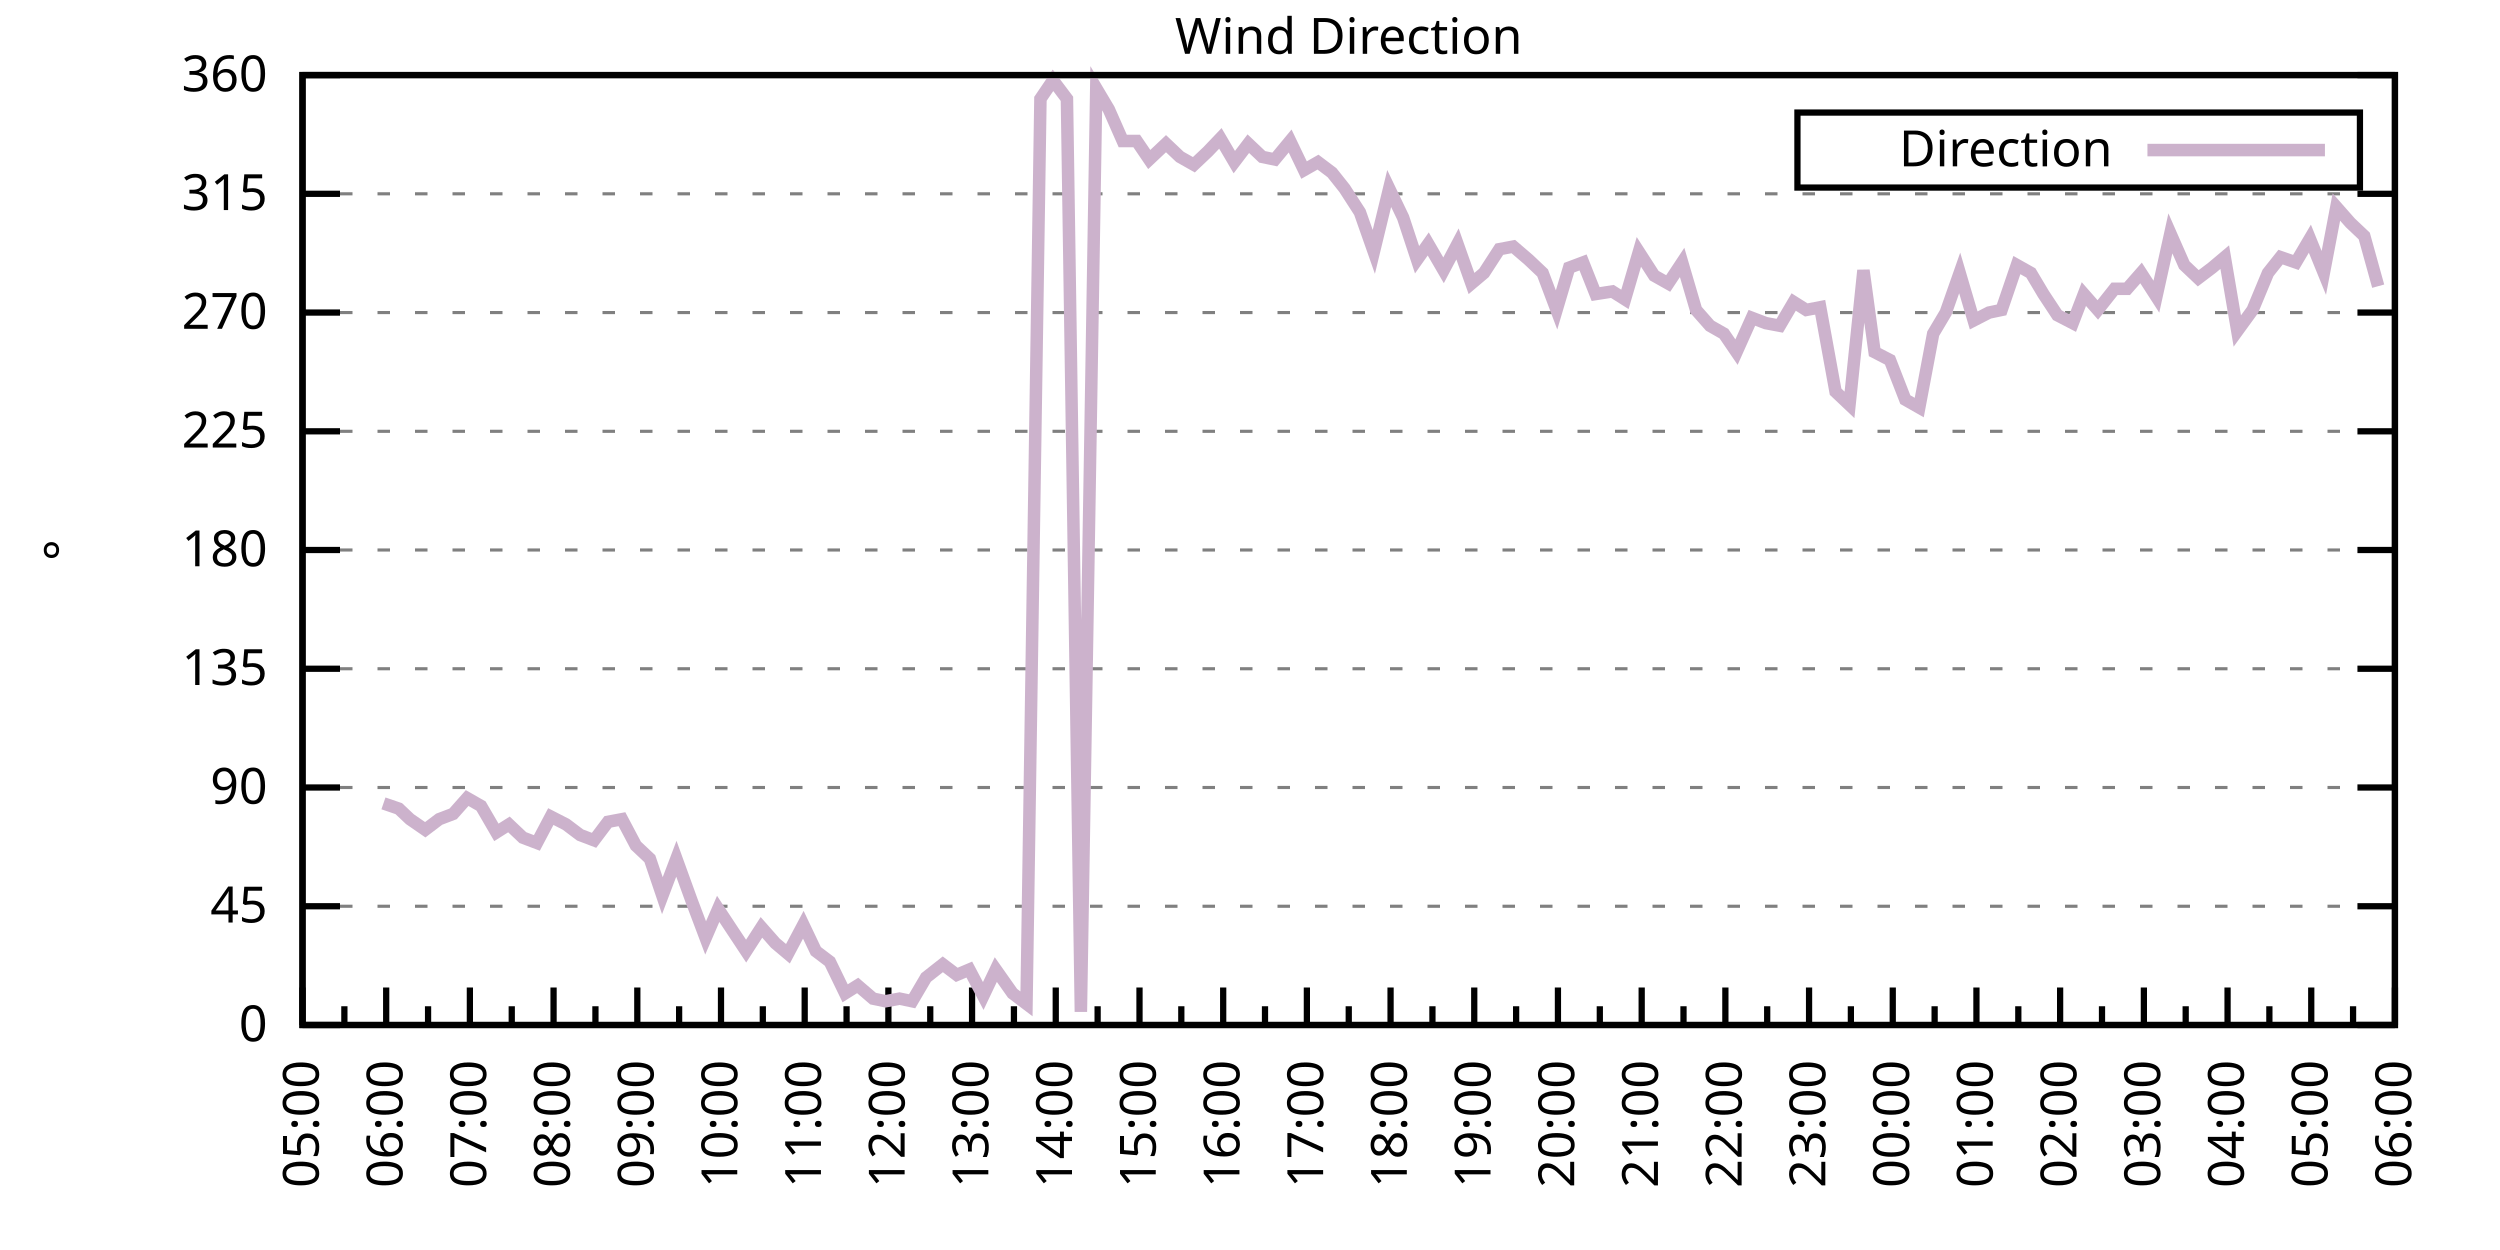
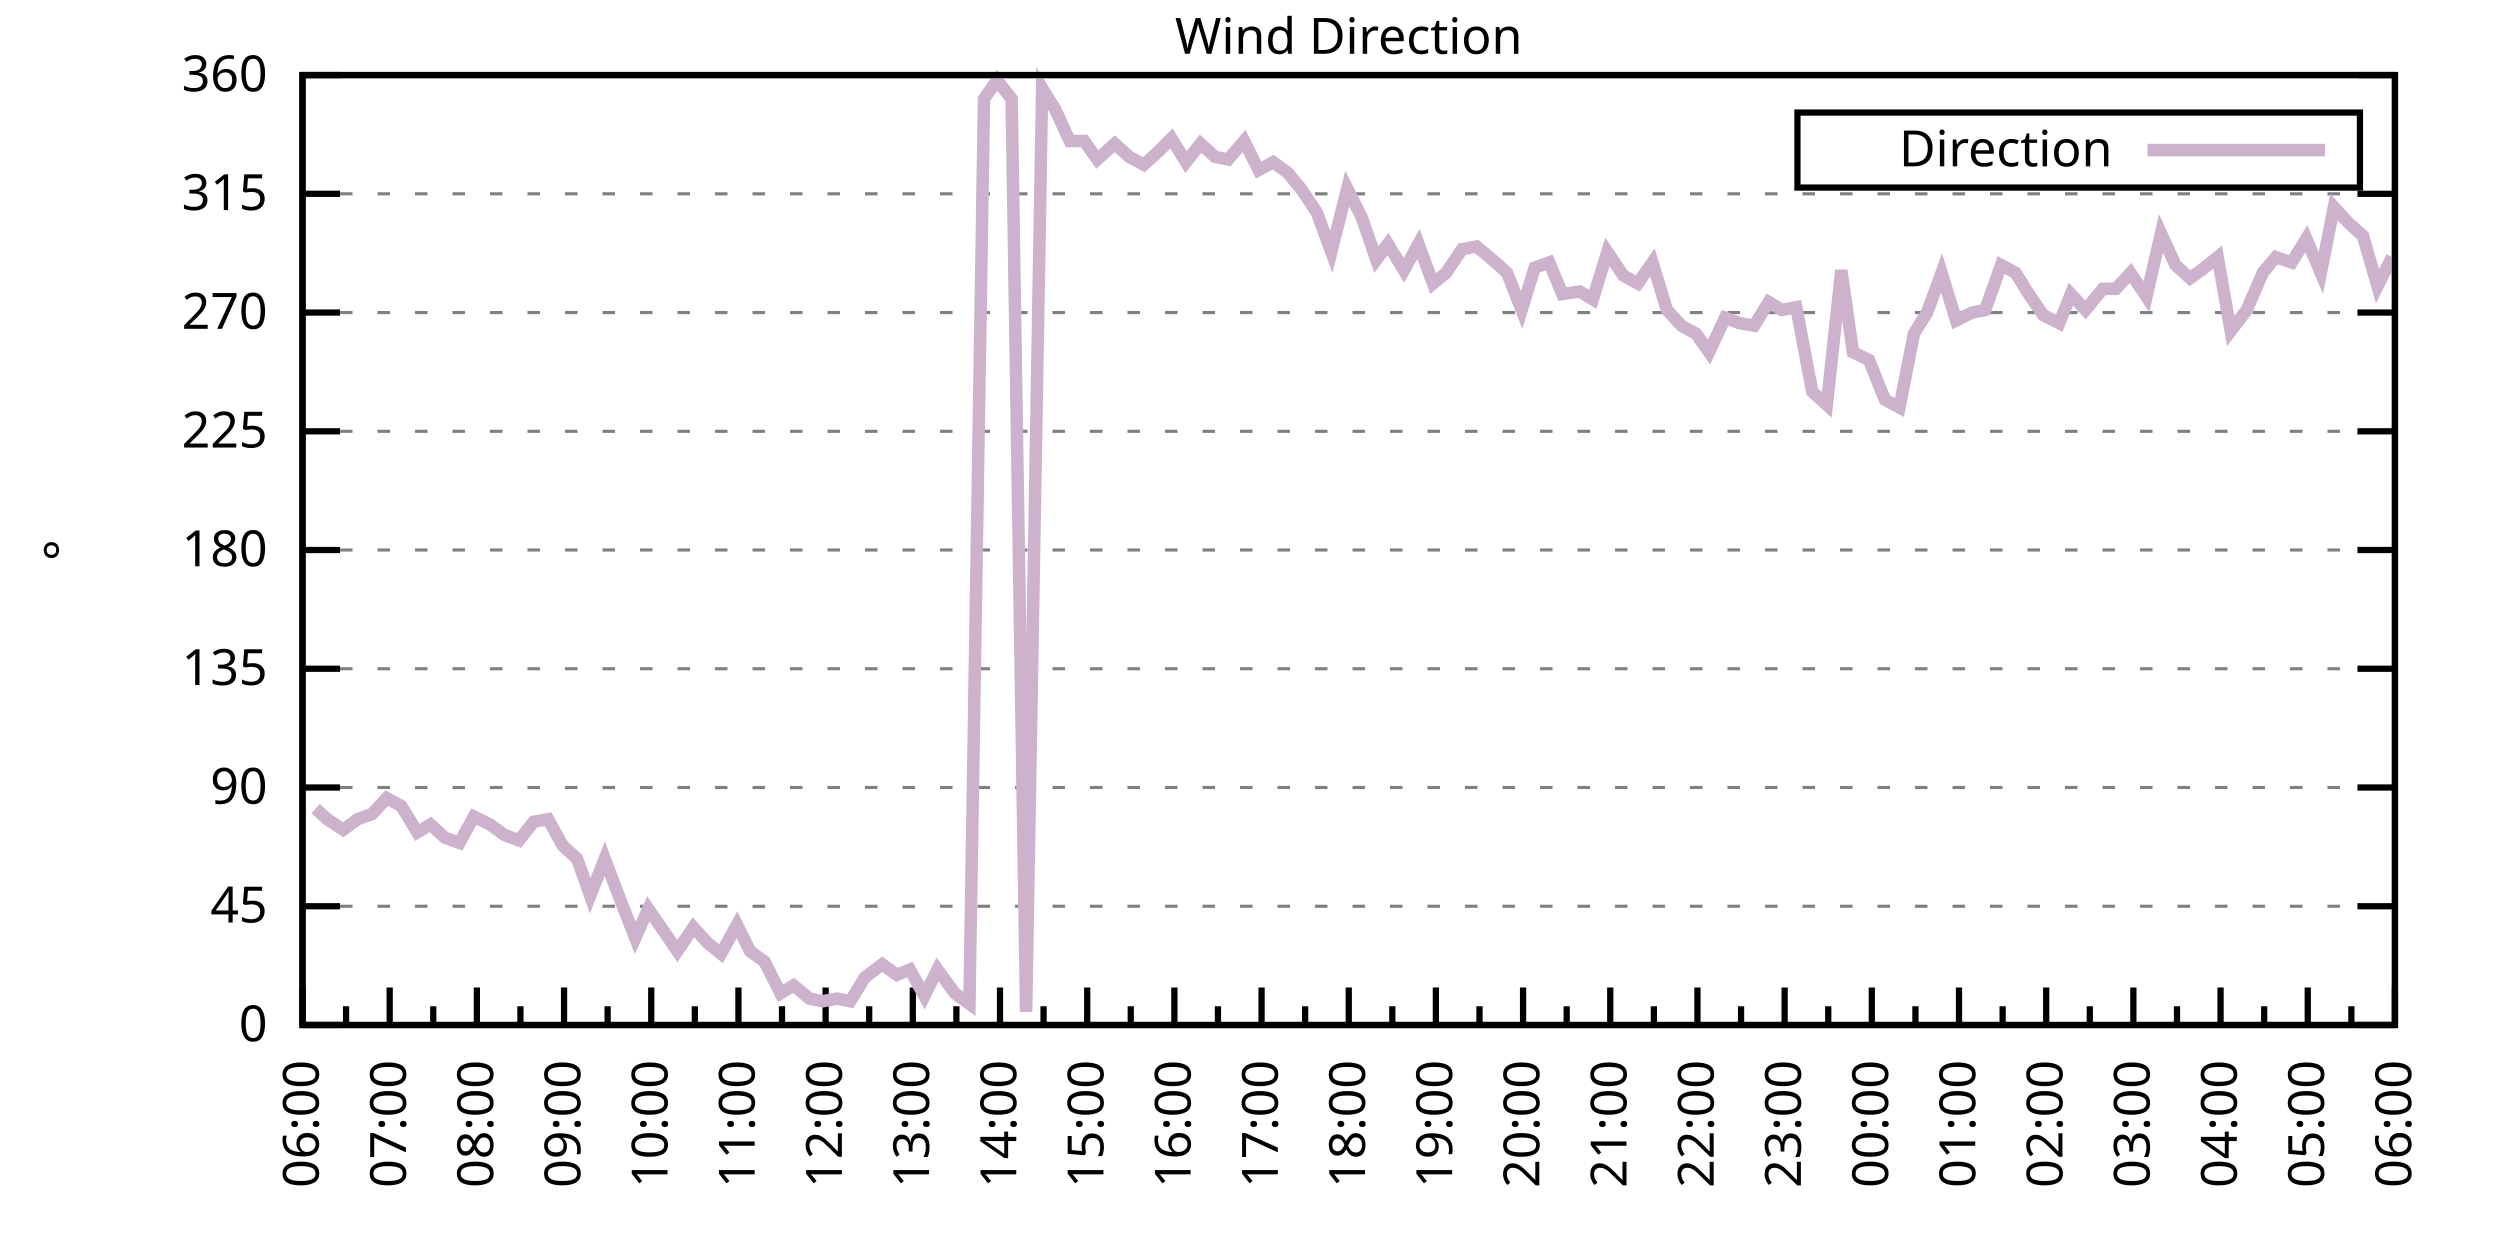
<svg xmlns="http://www.w3.org/2000/svg" xmlns:xlink="http://www.w3.org/1999/xlink" width="400" height="200" viewBox="0 0 400 200">
  <g id="gnuplot_canvas">
    <rect x="0" y="0" width="400" height="200" fill="none" />
    <defs>
      <circle id="gpDot" r="0.5" stroke-width="0.5" stroke="currentColor" />
      <path id="gpPt0" stroke-width="0.333" stroke="currentColor" d="M-1,0 h2 M0,-1 v2" />
      <path id="gpPt1" stroke-width="0.333" stroke="currentColor" d="M-1,-1 L1,1 M1,-1 L-1,1" />
      <path id="gpPt2" stroke-width="0.333" stroke="currentColor" d="M-1,0 L1,0 M0,-1 L0,1 M-1,-1 L1,1 M-1,1 L1,-1" />
      <rect id="gpPt3" stroke-width="0.333" stroke="currentColor" x="-1" y="-1" width="2" height="2" />
      <rect id="gpPt4" stroke-width="0.333" stroke="currentColor" fill="currentColor" x="-1" y="-1" width="2" height="2" />
      <circle id="gpPt5" stroke-width="0.333" stroke="currentColor" cx="0" cy="0" r="1" />
      <use xlink:href="#gpPt5" id="gpPt6" fill="currentColor" stroke="none" />
      <path id="gpPt7" stroke-width="0.333" stroke="currentColor" d="M0,-1.33 L-1.33,0.67 L1.33,0.67 z" />
      <use xlink:href="#gpPt7" id="gpPt8" fill="currentColor" stroke="none" />
      <use xlink:href="#gpPt7" id="gpPt9" stroke="currentColor" transform="rotate(180)" />
      <use xlink:href="#gpPt9" id="gpPt10" fill="currentColor" stroke="none" />
      <use xlink:href="#gpPt3" id="gpPt11" stroke="currentColor" transform="rotate(45)" />
      <use xlink:href="#gpPt11" id="gpPt12" fill="currentColor" stroke="none" />
      <path id="gpPt13" stroke-width="0.333" stroke="currentColor" d="M0,1.330 L1.265,0.411 L0.782,-1.067 L-0.782,-1.076 L-1.265,0.411 z" />
      <use xlink:href="#gpPt13" id="gpPt14" fill="currentColor" stroke="none" />
      <filter id="textbox" filterUnits="objectBoundingBox" x="0" y="0" height="1" width="1">
        <feFlood flood-color="white" flood-opacity="1" result="bgnd" />
        <feComposite in="SourceGraphic" in2="bgnd" operator="atop" />
      </filter>
      <filter id="greybox" filterUnits="objectBoundingBox" x="0" y="0" height="1" width="1">
        <feFlood flood-color="lightgrey" flood-opacity="1" result="grey" />
        <feComposite in="SourceGraphic" in2="grey" operator="atop" />
      </filter>
    </defs>
    <g fill="none" color="white" stroke="currentColor" stroke-width="1.00" stroke-linecap="butt" stroke-linejoin="miter">
</g>
    <g fill="none" color="black" stroke="currentColor" stroke-width="1.00" stroke-linecap="butt" stroke-linejoin="miter">
      <g stroke="none" shape-rendering="crispEdges">
        <polygon fill="rgb(255, 255, 255)" points="48.40,164.00 383.18,164.00 383.18,12.02 48.40,12.02 " />
      </g>
    </g>
    <g fill="none" color="black" stroke="currentColor" stroke-width="1.00" stroke-linecap="butt" stroke-linejoin="miter">
</g>
    <g fill="none" color="black" stroke="black" stroke-width="0.50" stroke-linecap="butt" stroke-linejoin="miter">
</g>
    <g fill="none" color="gray" stroke="currentColor" stroke-width="0.50" stroke-linecap="butt" stroke-linejoin="miter">
      <path stroke="gray" stroke-dasharray="2,4" class="gridline" d="M48.40,164.00 L383.19,164.00  " />
    </g>
    <g fill="none" color="gray" stroke="gray" stroke-width="1.00" stroke-linecap="butt" stroke-linejoin="miter">
</g>
    <g fill="none" color="black" stroke="currentColor" stroke-width="1.00" stroke-linecap="butt" stroke-linejoin="miter">
      <path stroke="black" d="M48.40,164.00 L54.40,164.00 M383.19,164.00 L377.19,164.00  " />
      <g transform="translate(42.80,166.60)" stroke="none" fill="black" font-family="Sans" font-size="8.00" text-anchor="end">
        <text>
          <tspan font-family="Sans"> 0</tspan>
        </text>
      </g>
    </g>
    <g fill="none" color="black" stroke="currentColor" stroke-width="1.00" stroke-linecap="butt" stroke-linejoin="miter">
</g>
    <g fill="none" color="black" stroke="black" stroke-width="0.50" stroke-linecap="butt" stroke-linejoin="miter">
</g>
    <g fill="none" color="gray" stroke="currentColor" stroke-width="0.50" stroke-linecap="butt" stroke-linejoin="miter">
      <path stroke="gray" stroke-dasharray="2,4" class="gridline" d="M48.40,145.00 L383.19,145.00  " />
    </g>
    <g fill="none" color="gray" stroke="gray" stroke-width="1.00" stroke-linecap="butt" stroke-linejoin="miter">
</g>
    <g fill="none" color="black" stroke="currentColor" stroke-width="1.00" stroke-linecap="butt" stroke-linejoin="miter">
      <path stroke="black" d="M48.40,145.00 L54.40,145.00 M383.19,145.00 L377.19,145.00  " />
      <g transform="translate(42.80,147.60)" stroke="none" fill="black" font-family="Sans" font-size="8.00" text-anchor="end">
        <text>
          <tspan font-family="Sans"> 45</tspan>
        </text>
      </g>
    </g>
    <g fill="none" color="black" stroke="currentColor" stroke-width="1.00" stroke-linecap="butt" stroke-linejoin="miter">
</g>
    <g fill="none" color="black" stroke="black" stroke-width="0.50" stroke-linecap="butt" stroke-linejoin="miter">
</g>
    <g fill="none" color="gray" stroke="currentColor" stroke-width="0.50" stroke-linecap="butt" stroke-linejoin="miter">
      <path stroke="gray" stroke-dasharray="2,4" class="gridline" d="M48.40,126.00 L383.19,126.00  " />
    </g>
    <g fill="none" color="gray" stroke="gray" stroke-width="1.00" stroke-linecap="butt" stroke-linejoin="miter">
</g>
    <g fill="none" color="black" stroke="currentColor" stroke-width="1.00" stroke-linecap="butt" stroke-linejoin="miter">
      <path stroke="black" d="M48.40,126.00 L54.40,126.00 M383.19,126.00 L377.19,126.00  " />
      <g transform="translate(42.80,128.60)" stroke="none" fill="black" font-family="Sans" font-size="8.00" text-anchor="end">
        <text>
          <tspan font-family="Sans"> 90</tspan>
        </text>
      </g>
    </g>
    <g fill="none" color="black" stroke="currentColor" stroke-width="1.00" stroke-linecap="butt" stroke-linejoin="miter">
</g>
    <g fill="none" color="black" stroke="black" stroke-width="0.50" stroke-linecap="butt" stroke-linejoin="miter">
</g>
    <g fill="none" color="gray" stroke="currentColor" stroke-width="0.50" stroke-linecap="butt" stroke-linejoin="miter">
      <path stroke="gray" stroke-dasharray="2,4" class="gridline" d="M48.40,107.00 L383.19,107.00  " />
    </g>
    <g fill="none" color="gray" stroke="gray" stroke-width="1.00" stroke-linecap="butt" stroke-linejoin="miter">
</g>
    <g fill="none" color="black" stroke="currentColor" stroke-width="1.00" stroke-linecap="butt" stroke-linejoin="miter">
      <path stroke="black" d="M48.40,107.00 L54.40,107.00 M383.19,107.00 L377.19,107.00  " />
      <g transform="translate(42.80,109.60)" stroke="none" fill="black" font-family="Sans" font-size="8.00" text-anchor="end">
        <text>
          <tspan font-family="Sans"> 135</tspan>
        </text>
      </g>
    </g>
    <g fill="none" color="black" stroke="currentColor" stroke-width="1.00" stroke-linecap="butt" stroke-linejoin="miter">
</g>
    <g fill="none" color="black" stroke="black" stroke-width="0.50" stroke-linecap="butt" stroke-linejoin="miter">
</g>
    <g fill="none" color="gray" stroke="currentColor" stroke-width="0.50" stroke-linecap="butt" stroke-linejoin="miter">
      <path stroke="gray" stroke-dasharray="2,4" class="gridline" d="M48.40,88.00 L383.19,88.00  " />
    </g>
    <g fill="none" color="gray" stroke="gray" stroke-width="1.00" stroke-linecap="butt" stroke-linejoin="miter">
</g>
    <g fill="none" color="black" stroke="currentColor" stroke-width="1.00" stroke-linecap="butt" stroke-linejoin="miter">
      <path stroke="black" d="M48.40,88.00 L54.40,88.00 M383.19,88.00 L377.19,88.00  " />
      <g transform="translate(42.80,90.60)" stroke="none" fill="black" font-family="Sans" font-size="8.00" text-anchor="end">
        <text>
          <tspan font-family="Sans"> 180</tspan>
        </text>
      </g>
    </g>
    <g fill="none" color="black" stroke="currentColor" stroke-width="1.00" stroke-linecap="butt" stroke-linejoin="miter">
</g>
    <g fill="none" color="black" stroke="black" stroke-width="0.50" stroke-linecap="butt" stroke-linejoin="miter">
</g>
    <g fill="none" color="gray" stroke="currentColor" stroke-width="0.50" stroke-linecap="butt" stroke-linejoin="miter">
      <path stroke="gray" stroke-dasharray="2,4" class="gridline" d="M48.40,69.01 L383.19,69.01  " />
    </g>
    <g fill="none" color="gray" stroke="gray" stroke-width="1.00" stroke-linecap="butt" stroke-linejoin="miter">
</g>
    <g fill="none" color="black" stroke="currentColor" stroke-width="1.00" stroke-linecap="butt" stroke-linejoin="miter">
      <path stroke="black" d="M48.40,69.01 L54.40,69.01 M383.19,69.01 L377.19,69.01  " />
      <g transform="translate(42.80,71.61)" stroke="none" fill="black" font-family="Sans" font-size="8.00" text-anchor="end">
        <text>
          <tspan font-family="Sans"> 225</tspan>
        </text>
      </g>
    </g>
    <g fill="none" color="black" stroke="currentColor" stroke-width="1.00" stroke-linecap="butt" stroke-linejoin="miter">
</g>
    <g fill="none" color="black" stroke="black" stroke-width="0.50" stroke-linecap="butt" stroke-linejoin="miter">
</g>
    <g fill="none" color="gray" stroke="currentColor" stroke-width="0.50" stroke-linecap="butt" stroke-linejoin="miter">
      <path stroke="gray" stroke-dasharray="2,4" class="gridline" d="M48.40,50.01 L383.19,50.01  " />
    </g>
    <g fill="none" color="gray" stroke="gray" stroke-width="1.00" stroke-linecap="butt" stroke-linejoin="miter">
</g>
    <g fill="none" color="black" stroke="currentColor" stroke-width="1.00" stroke-linecap="butt" stroke-linejoin="miter">
      <path stroke="black" d="M48.40,50.01 L54.40,50.01 M383.19,50.01 L377.19,50.01  " />
      <g transform="translate(42.80,52.61)" stroke="none" fill="black" font-family="Sans" font-size="8.00" text-anchor="end">
        <text>
          <tspan font-family="Sans"> 270</tspan>
        </text>
      </g>
    </g>
    <g fill="none" color="black" stroke="currentColor" stroke-width="1.00" stroke-linecap="butt" stroke-linejoin="miter">
</g>
    <g fill="none" color="black" stroke="black" stroke-width="0.50" stroke-linecap="butt" stroke-linejoin="miter">
</g>
    <g fill="none" color="gray" stroke="currentColor" stroke-width="0.50" stroke-linecap="butt" stroke-linejoin="miter">
      <path stroke="gray" stroke-dasharray="2,4" class="gridline" d="M48.40,31.01 L383.19,31.01  " />
    </g>
    <g fill="none" color="gray" stroke="gray" stroke-width="1.00" stroke-linecap="butt" stroke-linejoin="miter">
</g>
    <g fill="none" color="black" stroke="currentColor" stroke-width="1.00" stroke-linecap="butt" stroke-linejoin="miter">
      <path stroke="black" d="M48.40,31.01 L54.40,31.01 M383.19,31.01 L377.19,31.01  " />
      <g transform="translate(42.80,33.61)" stroke="none" fill="black" font-family="Sans" font-size="8.00" text-anchor="end">
        <text>
          <tspan font-family="Sans"> 315</tspan>
        </text>
      </g>
    </g>
    <g fill="none" color="black" stroke="currentColor" stroke-width="1.00" stroke-linecap="butt" stroke-linejoin="miter">
</g>
    <g fill="none" color="black" stroke="black" stroke-width="0.50" stroke-linecap="butt" stroke-linejoin="miter">
</g>
    <g fill="none" color="gray" stroke="currentColor" stroke-width="0.50" stroke-linecap="butt" stroke-linejoin="miter">
      <path stroke="gray" stroke-dasharray="2,4" class="gridline" d="M48.40,12.01 L383.19,12.01  " />
    </g>
    <g fill="none" color="gray" stroke="gray" stroke-width="1.00" stroke-linecap="butt" stroke-linejoin="miter">
</g>
    <g fill="none" color="black" stroke="currentColor" stroke-width="1.00" stroke-linecap="butt" stroke-linejoin="miter">
      <path stroke="black" d="M48.40,12.01 L54.40,12.01 M383.19,12.01 L377.19,12.01  " />
      <g transform="translate(42.80,14.61)" stroke="none" fill="black" font-family="Sans" font-size="8.00" text-anchor="end">
        <text>
          <tspan font-family="Sans"> 360</tspan>
        </text>
      </g>
    </g>
    <g fill="none" color="black" stroke="currentColor" stroke-width="1.00" stroke-linecap="butt" stroke-linejoin="miter">
      <path stroke="black" d="M48.40,164.00 L48.40,158.00  " />
      <g transform="translate(51.00,169.60) rotate(270)" stroke="none" fill="black" font-family="Sans" font-size="8.00" text-anchor="end">
        <text>
+           <tspan font-family="Sans">06:00</tspan>
+         </text>
+       </g>
+     </g>
+     <g fill="none" color="black" stroke="currentColor" stroke-width="1.00" stroke-linecap="butt" stroke-linejoin="miter">
+       <path stroke="black" d="M55.37,164.00 L55.37,161.00 M62.35,164.00 L62.35,158.00  " />
+       <g transform="translate(64.95,169.60) rotate(270)" stroke="none" fill="black" font-family="Sans" font-size="8.00" text-anchor="end">
+         <text>
+           <tspan font-family="Sans">07:00</tspan>
+         </text>
+       </g>
+     </g>
+     <g fill="none" color="black" stroke="currentColor" stroke-width="1.00" stroke-linecap="butt" stroke-linejoin="miter">
+       <path stroke="black" d="M69.32,164.00 L69.32,161.00 M76.30,164.00 L76.30,158.00  " />
+       <g transform="translate(78.90,169.60) rotate(270)" stroke="none" fill="black" font-family="Sans" font-size="8.00" text-anchor="end">
+         <text>
+           <tspan font-family="Sans">08:00</tspan>
+         </text>
+       </g>
+     </g>
+     <g fill="none" color="black" stroke="currentColor" stroke-width="1.00" stroke-linecap="butt" stroke-linejoin="miter">
+       <path stroke="black" d="M83.27,164.00 L83.27,161.00 M90.25,164.00 L90.25,158.00  " />
+       <g transform="translate(92.85,169.60) rotate(270)" stroke="none" fill="black" font-family="Sans" font-size="8.00" text-anchor="end">
+         <text>
+           <tspan font-family="Sans">09:00</tspan>
+         </text>
+       </g>
+     </g>
+     <g fill="none" color="black" stroke="currentColor" stroke-width="1.00" stroke-linecap="butt" stroke-linejoin="miter">
+       <path stroke="black" d="M97.22,164.00 L97.22,161.00 M104.20,164.00 L104.20,158.00  " />
+       <g transform="translate(106.80,169.60) rotate(270)" stroke="none" fill="black" font-family="Sans" font-size="8.00" text-anchor="end">
+         <text>
+           <tspan font-family="Sans">10:00</tspan>
+         </text>
+       </g>
+     </g>
+     <g fill="none" color="black" stroke="currentColor" stroke-width="1.00" stroke-linecap="butt" stroke-linejoin="miter">
+       <path stroke="black" d="M111.17,164.00 L111.17,161.00 M118.15,164.00 L118.15,158.00  " />
+       <g transform="translate(120.75,169.60) rotate(270)" stroke="none" fill="black" font-family="Sans" font-size="8.00" text-anchor="end">
+         <text>
+           <tspan font-family="Sans">11:00</tspan>
+         </text>
+       </g>
+     </g>
+     <g fill="none" color="black" stroke="currentColor" stroke-width="1.00" stroke-linecap="butt" stroke-linejoin="miter">
+       <path stroke="black" d="M125.12,164.00 L125.12,161.00 M132.10,164.00 L132.10,158.00  " />
+       <g transform="translate(134.70,169.60) rotate(270)" stroke="none" fill="black" font-family="Sans" font-size="8.00" text-anchor="end">
+         <text>
+           <tspan font-family="Sans">12:00</tspan>
+         </text>
+       </g>
+     </g>
+     <g fill="none" color="black" stroke="currentColor" stroke-width="1.00" stroke-linecap="butt" stroke-linejoin="miter">
+       <path stroke="black" d="M139.07,164.00 L139.07,161.00 M146.05,164.00 L146.05,158.00  " />
+       <g transform="translate(148.65,169.60) rotate(270)" stroke="none" fill="black" font-family="Sans" font-size="8.00" text-anchor="end">
+         <text>
+           <tspan font-family="Sans">13:00</tspan>
+         </text>
+       </g>
+     </g>
+     <g fill="none" color="black" stroke="currentColor" stroke-width="1.00" stroke-linecap="butt" stroke-linejoin="miter">
+       <path stroke="black" d="M153.02,164.00 L153.02,161.00 M160.00,164.00 L160.00,158.00  " />
+       <g transform="translate(162.60,169.60) rotate(270)" stroke="none" fill="black" font-family="Sans" font-size="8.00" text-anchor="end">
+         <text>
+           <tspan font-family="Sans">14:00</tspan>
+         </text>
+       </g>
+     </g>
+     <g fill="none" color="black" stroke="currentColor" stroke-width="1.00" stroke-linecap="butt" stroke-linejoin="miter">
+       <path stroke="black" d="M166.97,164.00 L166.97,161.00 M173.95,164.00 L173.95,158.00  " />
+       <g transform="translate(176.55,169.60) rotate(270)" stroke="none" fill="black" font-family="Sans" font-size="8.00" text-anchor="end">
+         <text>
+           <tspan font-family="Sans">15:00</tspan>
+         </text>
+       </g>
+     </g>
+     <g fill="none" color="black" stroke="currentColor" stroke-width="1.00" stroke-linecap="butt" stroke-linejoin="miter">
+       <path stroke="black" d="M180.92,164.00 L180.92,161.00 M187.90,164.00 L187.90,158.00  " />
+       <g transform="translate(190.50,169.60) rotate(270)" stroke="none" fill="black" font-family="Sans" font-size="8.00" text-anchor="end">
+         <text>
+           <tspan font-family="Sans">16:00</tspan>
+         </text>
+       </g>
+     </g>
+     <g fill="none" color="black" stroke="currentColor" stroke-width="1.00" stroke-linecap="butt" stroke-linejoin="miter">
+       <path stroke="black" d="M194.87,164.00 L194.87,161.00 M201.85,164.00 L201.85,158.00  " />
+       <g transform="translate(204.45,169.60) rotate(270)" stroke="none" fill="black" font-family="Sans" font-size="8.00" text-anchor="end">
+         <text>
+           <tspan font-family="Sans">17:00</tspan>
+         </text>
+       </g>
+     </g>
+     <g fill="none" color="black" stroke="currentColor" stroke-width="1.00" stroke-linecap="butt" stroke-linejoin="miter">
+       <path stroke="black" d="M208.82,164.00 L208.82,161.00 M215.80,164.00 L215.80,158.00  " />
+       <g transform="translate(218.40,169.60) rotate(270)" stroke="none" fill="black" font-family="Sans" font-size="8.00" text-anchor="end">
+         <text>
+           <tspan font-family="Sans">18:00</tspan>
+         </text>
+       </g>
+     </g>
+     <g fill="none" color="black" stroke="currentColor" stroke-width="1.00" stroke-linecap="butt" stroke-linejoin="miter">
+       <path stroke="black" d="M222.77,164.00 L222.77,161.00 M229.74,164.00 L229.74,158.00  " />
+       <g transform="translate(232.34,169.60) rotate(270)" stroke="none" fill="black" font-family="Sans" font-size="8.00" text-anchor="end">
+         <text>
+           <tspan font-family="Sans">19:00</tspan>
+         </text>
+       </g>
+     </g>
+     <g fill="none" color="black" stroke="currentColor" stroke-width="1.00" stroke-linecap="butt" stroke-linejoin="miter">
+       <path stroke="black" d="M236.72,164.00 L236.72,161.00 M243.69,164.00 L243.69,158.00  " />
+       <g transform="translate(246.29,169.60) rotate(270)" stroke="none" fill="black" font-family="Sans" font-size="8.00" text-anchor="end">
+         <text>
+           <tspan font-family="Sans">20:00</tspan>
+         </text>
+       </g>
+     </g>
+     <g fill="none" color="black" stroke="currentColor" stroke-width="1.00" stroke-linecap="butt" stroke-linejoin="miter">
+       <path stroke="black" d="M250.67,164.00 L250.67,161.00 M257.64,164.00 L257.64,158.00  " />
+       <g transform="translate(260.24,169.60) rotate(270)" stroke="none" fill="black" font-family="Sans" font-size="8.00" text-anchor="end">
+         <text>
+           <tspan font-family="Sans">21:00</tspan>
+         </text>
+       </g>
+     </g>
+     <g fill="none" color="black" stroke="currentColor" stroke-width="1.00" stroke-linecap="butt" stroke-linejoin="miter">
+       <path stroke="black" d="M264.62,164.00 L264.62,161.00 M271.59,164.00 L271.59,158.00  " />
+       <g transform="translate(274.19,169.60) rotate(270)" stroke="none" fill="black" font-family="Sans" font-size="8.00" text-anchor="end">
+         <text>
+           <tspan font-family="Sans">22:00</tspan>
+         </text>
+       </g>
+     </g>
+     <g fill="none" color="black" stroke="currentColor" stroke-width="1.00" stroke-linecap="butt" stroke-linejoin="miter">
+       <path stroke="black" d="M278.57,164.00 L278.57,161.00 M285.54,164.00 L285.54,158.00  " />
+       <g transform="translate(288.14,169.60) rotate(270)" stroke="none" fill="black" font-family="Sans" font-size="8.00" text-anchor="end">
+         <text>
+           <tspan font-family="Sans">23:00</tspan>
+         </text>
+       </g>
+     </g>
+     <g fill="none" color="black" stroke="currentColor" stroke-width="1.00" stroke-linecap="butt" stroke-linejoin="miter">
+       <path stroke="black" d="M292.52,164.00 L292.52,161.00 M299.49,164.00 L299.49,158.00  " />
+       <g transform="translate(302.09,169.60) rotate(270)" stroke="none" fill="black" font-family="Sans" font-size="8.00" text-anchor="end">
+         <text>
+           <tspan font-family="Sans">00:00</tspan>
+         </text>
+       </g>
+     </g>
+     <g fill="none" color="black" stroke="currentColor" stroke-width="1.00" stroke-linecap="butt" stroke-linejoin="miter">
+       <path stroke="black" d="M306.47,164.00 L306.47,161.00 M313.44,164.00 L313.44,158.00  " />
+       <g transform="translate(316.04,169.60) rotate(270)" stroke="none" fill="black" font-family="Sans" font-size="8.00" text-anchor="end">
+         <text>
+           <tspan font-family="Sans">01:00</tspan>
+         </text>
+       </g>
+     </g>
+     <g fill="none" color="black" stroke="currentColor" stroke-width="1.00" stroke-linecap="butt" stroke-linejoin="miter">
+       <path stroke="black" d="M320.42,164.00 L320.42,161.00 M327.39,164.00 L327.39,158.00  " />
+       <g transform="translate(329.99,169.60) rotate(270)" stroke="none" fill="black" font-family="Sans" font-size="8.00" text-anchor="end">
+         <text>
+           <tspan font-family="Sans">02:00</tspan>
+         </text>
+       </g>
+     </g>
+     <g fill="none" color="black" stroke="currentColor" stroke-width="1.00" stroke-linecap="butt" stroke-linejoin="miter">
+       <path stroke="black" d="M334.37,164.00 L334.37,161.00 M341.34,164.00 L341.34,158.00  " />
+       <g transform="translate(343.94,169.60) rotate(270)" stroke="none" fill="black" font-family="Sans" font-size="8.00" text-anchor="end">
+         <text>
+           <tspan font-family="Sans">03:00</tspan>
+         </text>
+       </g>
+     </g>
+     <g fill="none" color="black" stroke="currentColor" stroke-width="1.00" stroke-linecap="butt" stroke-linejoin="miter">
+       <path stroke="black" d="M348.32,164.00 L348.32,161.00 M355.29,164.00 L355.29,158.00  " />
+       <g transform="translate(357.89,169.60) rotate(270)" stroke="none" fill="black" font-family="Sans" font-size="8.00" text-anchor="end">
+         <text>
+           <tspan font-family="Sans">04:00</tspan>
+         </text>
+       </g>
+     </g>
+     <g fill="none" color="black" stroke="currentColor" stroke-width="1.00" stroke-linecap="butt" stroke-linejoin="miter">
+       <path stroke="black" d="M362.27,164.00 L362.27,161.00 M369.24,164.00 L369.24,158.00  " />
+       <g transform="translate(371.84,169.60) rotate(270)" stroke="none" fill="black" font-family="Sans" font-size="8.00" text-anchor="end">
+         <text>
          <tspan font-family="Sans">05:00</tspan>
        </text>
      </g>
    </g>
    <g fill="none" color="black" stroke="currentColor" stroke-width="1.00" stroke-linecap="butt" stroke-linejoin="miter">
-       <path stroke="black" d="M55.10,164.00 L55.10,161.00 M61.79,164.00 L61.79,158.00  " />
-       <g transform="translate(64.39,169.60) rotate(270)" stroke="none" fill="black" font-family="Sans" font-size="8.00" text-anchor="end">
-         <text>
-           <tspan font-family="Sans">06:00</tspan>
-         </text>
-       </g>
-     </g>
-     <g fill="none" color="black" stroke="currentColor" stroke-width="1.00" stroke-linecap="butt" stroke-linejoin="miter">
-       <path stroke="black" d="M68.49,164.00 L68.49,161.00 M75.18,164.00 L75.18,158.00  " />
-       <g transform="translate(77.78,169.60) rotate(270)" stroke="none" fill="black" font-family="Sans" font-size="8.00" text-anchor="end">
-         <text>
-           <tspan font-family="Sans">07:00</tspan>
-         </text>
-       </g>
-     </g>
-     <g fill="none" color="black" stroke="currentColor" stroke-width="1.00" stroke-linecap="butt" stroke-linejoin="miter">
-       <path stroke="black" d="M81.88,164.00 L81.88,161.00 M88.57,164.00 L88.57,158.00  " />
-       <g transform="translate(91.17,169.60) rotate(270)" stroke="none" fill="black" font-family="Sans" font-size="8.00" text-anchor="end">
-         <text>
-           <tspan font-family="Sans">08:00</tspan>
-         </text>
-       </g>
-     </g>
-     <g fill="none" color="black" stroke="currentColor" stroke-width="1.00" stroke-linecap="butt" stroke-linejoin="miter">
-       <path stroke="black" d="M95.27,164.00 L95.27,161.00 M101.97,164.00 L101.97,158.00  " />
-       <g transform="translate(104.57,169.60) rotate(270)" stroke="none" fill="black" font-family="Sans" font-size="8.00" text-anchor="end">
-         <text>
-           <tspan font-family="Sans">09:00</tspan>
-         </text>
-       </g>
-     </g>
-     <g fill="none" color="black" stroke="currentColor" stroke-width="1.00" stroke-linecap="butt" stroke-linejoin="miter">
-       <path stroke="black" d="M108.66,164.00 L108.66,161.00 M115.36,164.00 L115.36,158.00  " />
-       <g transform="translate(117.96,169.60) rotate(270)" stroke="none" fill="black" font-family="Sans" font-size="8.00" text-anchor="end">
-         <text>
-           <tspan font-family="Sans">10:00</tspan>
-         </text>
-       </g>
-     </g>
-     <g fill="none" color="black" stroke="currentColor" stroke-width="1.00" stroke-linecap="butt" stroke-linejoin="miter">
-       <path stroke="black" d="M122.05,164.00 L122.05,161.00 M128.75,164.00 L128.75,158.00  " />
-       <g transform="translate(131.35,169.60) rotate(270)" stroke="none" fill="black" font-family="Sans" font-size="8.00" text-anchor="end">
-         <text>
-           <tspan font-family="Sans">11:00</tspan>
-         </text>
-       </g>
-     </g>
-     <g fill="none" color="black" stroke="currentColor" stroke-width="1.00" stroke-linecap="butt" stroke-linejoin="miter">
-       <path stroke="black" d="M135.45,164.00 L135.45,161.00 M142.14,164.00 L142.14,158.00  " />
-       <g transform="translate(144.74,169.60) rotate(270)" stroke="none" fill="black" font-family="Sans" font-size="8.00" text-anchor="end">
-         <text>
-           <tspan font-family="Sans">12:00</tspan>
-         </text>
-       </g>
-     </g>
-     <g fill="none" color="black" stroke="currentColor" stroke-width="1.00" stroke-linecap="butt" stroke-linejoin="miter">
-       <path stroke="black" d="M148.84,164.00 L148.84,161.00 M155.53,164.00 L155.53,158.00  " />
-       <g transform="translate(158.13,169.60) rotate(270)" stroke="none" fill="black" font-family="Sans" font-size="8.00" text-anchor="end">
-         <text>
-           <tspan font-family="Sans">13:00</tspan>
-         </text>
-       </g>
-     </g>
-     <g fill="none" color="black" stroke="currentColor" stroke-width="1.00" stroke-linecap="butt" stroke-linejoin="miter">
-       <path stroke="black" d="M162.23,164.00 L162.23,161.00 M168.92,164.00 L168.92,158.00  " />
-       <g transform="translate(171.52,169.60) rotate(270)" stroke="none" fill="black" font-family="Sans" font-size="8.00" text-anchor="end">
-         <text>
-           <tspan font-family="Sans">14:00</tspan>
-         </text>
-       </g>
-     </g>
-     <g fill="none" color="black" stroke="currentColor" stroke-width="1.00" stroke-linecap="butt" stroke-linejoin="miter">
-       <path stroke="black" d="M175.62,164.00 L175.62,161.00 M182.32,164.00 L182.32,158.00  " />
-       <g transform="translate(184.92,169.60) rotate(270)" stroke="none" fill="black" font-family="Sans" font-size="8.00" text-anchor="end">
-         <text>
-           <tspan font-family="Sans">15:00</tspan>
-         </text>
-       </g>
-     </g>
-     <g fill="none" color="black" stroke="currentColor" stroke-width="1.00" stroke-linecap="butt" stroke-linejoin="miter">
-       <path stroke="black" d="M189.01,164.00 L189.01,161.00 M195.71,164.00 L195.71,158.00  " />
-       <g transform="translate(198.31,169.60) rotate(270)" stroke="none" fill="black" font-family="Sans" font-size="8.00" text-anchor="end">
-         <text>
-           <tspan font-family="Sans">16:00</tspan>
-         </text>
-       </g>
-     </g>
-     <g fill="none" color="black" stroke="currentColor" stroke-width="1.00" stroke-linecap="butt" stroke-linejoin="miter">
-       <path stroke="black" d="M202.40,164.00 L202.40,161.00 M209.10,164.00 L209.10,158.00  " />
-       <g transform="translate(211.70,169.60) rotate(270)" stroke="none" fill="black" font-family="Sans" font-size="8.00" text-anchor="end">
-         <text>
-           <tspan font-family="Sans">17:00</tspan>
-         </text>
-       </g>
-     </g>
-     <g fill="none" color="black" stroke="currentColor" stroke-width="1.00" stroke-linecap="butt" stroke-linejoin="miter">
-       <path stroke="black" d="M215.80,164.00 L215.80,161.00 M222.49,164.00 L222.49,158.00  " />
-       <g transform="translate(225.09,169.60) rotate(270)" stroke="none" fill="black" font-family="Sans" font-size="8.00" text-anchor="end">
-         <text>
-           <tspan font-family="Sans">18:00</tspan>
-         </text>
-       </g>
-     </g>
-     <g fill="none" color="black" stroke="currentColor" stroke-width="1.00" stroke-linecap="butt" stroke-linejoin="miter">
-       <path stroke="black" d="M229.19,164.00 L229.19,161.00 M235.88,164.00 L235.88,158.00  " />
-       <g transform="translate(238.48,169.60) rotate(270)" stroke="none" fill="black" font-family="Sans" font-size="8.00" text-anchor="end">
-         <text>
-           <tspan font-family="Sans">19:00</tspan>
-         </text>
-       </g>
-     </g>
-     <g fill="none" color="black" stroke="currentColor" stroke-width="1.00" stroke-linecap="butt" stroke-linejoin="miter">
-       <path stroke="black" d="M242.58,164.00 L242.58,161.00 M249.27,164.00 L249.27,158.00  " />
-       <g transform="translate(251.87,169.60) rotate(270)" stroke="none" fill="black" font-family="Sans" font-size="8.00" text-anchor="end">
-         <text>
-           <tspan font-family="Sans">20:00</tspan>
-         </text>
-       </g>
-     </g>
-     <g fill="none" color="black" stroke="currentColor" stroke-width="1.00" stroke-linecap="butt" stroke-linejoin="miter">
-       <path stroke="black" d="M255.97,164.00 L255.97,161.00 M262.67,164.00 L262.67,158.00  " />
-       <g transform="translate(265.27,169.60) rotate(270)" stroke="none" fill="black" font-family="Sans" font-size="8.00" text-anchor="end">
-         <text>
-           <tspan font-family="Sans">21:00</tspan>
-         </text>
-       </g>
-     </g>
-     <g fill="none" color="black" stroke="currentColor" stroke-width="1.00" stroke-linecap="butt" stroke-linejoin="miter">
-       <path stroke="black" d="M269.36,164.00 L269.36,161.00 M276.06,164.00 L276.06,158.00  " />
-       <g transform="translate(278.66,169.60) rotate(270)" stroke="none" fill="black" font-family="Sans" font-size="8.00" text-anchor="end">
-         <text>
-           <tspan font-family="Sans">22:00</tspan>
-         </text>
-       </g>
-     </g>
-     <g fill="none" color="black" stroke="currentColor" stroke-width="1.00" stroke-linecap="butt" stroke-linejoin="miter">
-       <path stroke="black" d="M282.75,164.00 L282.75,161.00 M289.45,164.00 L289.45,158.00  " />
-       <g transform="translate(292.05,169.60) rotate(270)" stroke="none" fill="black" font-family="Sans" font-size="8.00" text-anchor="end">
-         <text>
-           <tspan font-family="Sans">23:00</tspan>
-         </text>
-       </g>
-     </g>
-     <g fill="none" color="black" stroke="currentColor" stroke-width="1.00" stroke-linecap="butt" stroke-linejoin="miter">
-       <path stroke="black" d="M296.14,164.00 L296.14,161.00 M302.84,164.00 L302.84,158.00  " />
-       <g transform="translate(305.44,169.60) rotate(270)" stroke="none" fill="black" font-family="Sans" font-size="8.00" text-anchor="end">
-         <text>
-           <tspan font-family="Sans">00:00</tspan>
-         </text>
-       </g>
-     </g>
-     <g fill="none" color="black" stroke="currentColor" stroke-width="1.00" stroke-linecap="butt" stroke-linejoin="miter">
-       <path stroke="black" d="M309.54,164.00 L309.54,161.00 M316.23,164.00 L316.23,158.00  " />
-       <g transform="translate(318.83,169.60) rotate(270)" stroke="none" fill="black" font-family="Sans" font-size="8.00" text-anchor="end">
-         <text>
-           <tspan font-family="Sans">01:00</tspan>
-         </text>
-       </g>
-     </g>
-     <g fill="none" color="black" stroke="currentColor" stroke-width="1.00" stroke-linecap="butt" stroke-linejoin="miter">
-       <path stroke="black" d="M322.93,164.00 L322.93,161.00 M329.62,164.00 L329.62,158.00  " />
-       <g transform="translate(332.22,169.60) rotate(270)" stroke="none" fill="black" font-family="Sans" font-size="8.00" text-anchor="end">
-         <text>
-           <tspan font-family="Sans">02:00</tspan>
-         </text>
-       </g>
-     </g>
-     <g fill="none" color="black" stroke="currentColor" stroke-width="1.00" stroke-linecap="butt" stroke-linejoin="miter">
-       <path stroke="black" d="M336.32,164.00 L336.32,161.00 M343.02,164.00 L343.02,158.00  " />
-       <g transform="translate(345.62,169.60) rotate(270)" stroke="none" fill="black" font-family="Sans" font-size="8.00" text-anchor="end">
-         <text>
-           <tspan font-family="Sans">03:00</tspan>
-         </text>
-       </g>
-     </g>
-     <g fill="none" color="black" stroke="currentColor" stroke-width="1.00" stroke-linecap="butt" stroke-linejoin="miter">
-       <path stroke="black" d="M349.71,164.00 L349.71,161.00 M356.41,164.00 L356.41,158.00  " />
-       <g transform="translate(359.01,169.60) rotate(270)" stroke="none" fill="black" font-family="Sans" font-size="8.00" text-anchor="end">
-         <text>
-           <tspan font-family="Sans">04:00</tspan>
-         </text>
-       </g>
-     </g>
-     <g fill="none" color="black" stroke="currentColor" stroke-width="1.00" stroke-linecap="butt" stroke-linejoin="miter">
-       <path stroke="black" d="M363.10,164.00 L363.10,161.00 M369.80,164.00 L369.80,158.00  " />
-       <g transform="translate(372.40,169.60) rotate(270)" stroke="none" fill="black" font-family="Sans" font-size="8.00" text-anchor="end">
-         <text>
-           <tspan font-family="Sans">05:00</tspan>
-         </text>
-       </g>
-     </g>
-     <g fill="none" color="black" stroke="currentColor" stroke-width="1.00" stroke-linecap="butt" stroke-linejoin="miter">
-       <path stroke="black" d="M376.49,164.00 L376.49,161.00 M383.19,164.00 L383.19,158.00  " />
+       <path stroke="black" d="M376.22,164.00 L376.22,161.00 M383.19,164.00 L383.19,158.00  " />
      <g transform="translate(385.79,169.60) rotate(270)" stroke="none" fill="black" font-family="Sans" font-size="8.00" text-anchor="end">
        <text>
          <tspan font-family="Sans">06:00</tspan>
        </text>
      </g>
    </g>
    <g fill="none" color="black" stroke="currentColor" stroke-width="1.00" stroke-linecap="butt" stroke-linejoin="miter">
</g>
    <g fill="none" color="black" stroke="currentColor" stroke-width="1.00" stroke-linecap="butt" stroke-linejoin="miter">
      <path stroke="black" d="M48.40,12.01 L48.40,164.00 L383.19,164.00 L383.19,12.01 L48.40,12.01 Z  " />
    </g>
    <g fill="none" color="black" stroke="currentColor" stroke-width="1.00" stroke-linecap="butt" stroke-linejoin="miter">
      <g transform="translate(12.80,88.01) rotate(270)" stroke="none" fill="black" font-family="Sans" font-size="8.00" text-anchor="middle">
        <text>
          <tspan font-family="Sans">°</tspan>
        </text>
      </g>
    </g>
    <g fill="none" color="black" stroke="currentColor" stroke-width="1.00" stroke-linecap="butt" stroke-linejoin="miter">
</g>
    <g fill="none" color="black" stroke="currentColor" stroke-width="1.00" stroke-linecap="butt" stroke-linejoin="miter">
      <path stroke="black" d="M287.59,30.01 L287.59,18.01 L377.59,18.01 L377.59,30.01 L287.59,30.01 Z  " />
    </g>
    <g id="Wind_direction_plot_1">
      <g fill="none" color="white" stroke="black" stroke-width="2.00" stroke-linecap="butt" stroke-linejoin="miter">
</g>
      <g fill="none" color="black" stroke="currentColor" stroke-width="2.00" stroke-linecap="butt" stroke-linejoin="miter">
        <g transform="translate(337.99,26.61)" stroke="none" fill="black" font-family="Sans" font-size="8.00" text-anchor="end">
          <text>
            <tspan font-family="Sans">Direction</tspan>
          </text>
        </g>
      </g>
      <g fill="none" color="black" stroke="currentColor" stroke-width="2.00" stroke-linecap="butt" stroke-linejoin="miter">
-         <path stroke="rgb(204, 178, 204)" d="M343.59,24.01 L371.99,24.01 M61.35,128.54 L63.80,129.38 L65.59,131.07 L68.04,132.76 L70.27,131.07 L72.50,130.22   L74.74,127.69 L76.97,128.96 L79.42,133.18 L81.43,131.91 L83.66,134.02 L85.90,134.87 L88.13,130.65 L90.58,131.91   L92.82,133.60 L95.05,134.45 L97.28,131.49 L99.51,131.07 L101.74,135.29 L103.98,137.40 L105.98,143.31 L108.22,137.40   L110.67,144.16 L112.90,150.07 L114.91,145.42 L117.14,148.80 L119.38,152.18 L121.83,148.38 L124.06,150.91 L126.07,152.60   L128.53,147.96 L130.54,152.18 L132.77,153.87 L135.22,158.93 L137.23,157.67 L139.69,159.78 L141.69,160.20 L143.93,159.78   L145.94,160.20 L148.17,156.40 L150.85,154.29 L153.08,155.98 L155.09,155.13 L157.32,159.36 L159.33,155.13 L162.01,158.93   L164.24,160.62 L166.47,15.81 L168.48,12.85 L170.71,15.81 L172.94,161.89 L175.40,14.12 L177.41,17.50 L179.64,22.56   L181.87,22.56 L183.88,25.52 L186.56,22.99 L188.79,25.10 L191.02,26.36 L193.25,24.25 L195.26,22.14 L197.49,25.94   L199.73,22.99 L201.96,25.10 L203.97,25.52 L206.42,22.56 L208.65,27.21 L210.88,25.94 L213.12,27.63 L215.13,30.16   L217.58,33.96 L219.81,40.30 L222.27,30.16 L224.50,34.81 L226.73,41.56 L228.52,39.03 L230.97,43.25 L233.20,39.03   L235.44,45.36 L237.44,43.67 L239.90,39.87 L242.13,39.45 L244.59,41.56 L246.82,43.67 L249.05,49.59 L251.06,42.83   L253.29,41.99 L255.30,47.05 L257.98,46.63 L259.99,47.90 L262.22,40.30 L264.67,44.10 L266.91,45.36 L269.14,41.99   L271.37,49.59 L273.60,52.12 L275.83,53.39 L277.84,56.34 L280.30,50.85 L282.53,51.70 L284.76,52.12 L286.99,48.32   L289.00,49.59 L291.23,49.16 L293.69,62.67 L295.92,64.78 L298.15,43.25 L299.94,56.34 L302.39,57.61 L304.85,63.94   L307.08,65.21 L309.31,53.39 L311.32,50.01 L313.55,43.67 L315.79,51.27 L318.24,50.01 L320.25,49.59 L322.70,42.41   L324.94,43.67 L326.95,47.05 L329.18,50.43 L331.63,51.70 L333.42,47.05 L335.65,49.59 L338.33,46.21 L340.34,46.21   L342.57,43.67 L345.02,47.47 L347.26,37.34 L349.49,42.41 L351.72,44.52 L353.95,42.83 L355.96,41.14 L357.97,52.96   L360.42,49.59 L362.88,43.67 L364.89,41.14 L367.34,41.99 L369.58,38.19 L371.81,43.67 L373.82,33.12 L376.05,35.65   L378.28,37.76 L380.51,45.79  " />
+         <path stroke="rgb(204, 178, 204)" d="M343.59,24.01 L371.99,24.01 M50.49,129.38 L52.35,131.07 L54.91,132.76 L57.23,131.07 L59.56,130.22 L61.88,127.69   L64.21,128.96 L66.77,133.18 L68.86,131.91 L71.18,134.02 L73.51,134.87 L75.83,130.65 L78.39,131.91 L80.72,133.60   L83.04,134.45 L85.37,131.49 L87.69,131.07 L90.02,135.29 L92.34,137.40 L94.43,143.31 L96.76,137.40 L99.32,144.16   L101.64,150.07 L103.73,145.42 L106.06,148.80 L108.38,152.18 L110.94,148.38 L113.27,150.91 L115.36,152.60 L117.92,147.96   L120.01,152.18 L122.33,153.87 L124.89,158.93 L126.98,157.67 L129.54,159.78 L131.63,160.20 L133.96,159.78 L136.05,160.20   L138.37,156.40 L141.16,154.29 L143.49,155.98 L145.58,155.13 L147.91,159.36 L150.00,155.13 L152.79,158.93 L155.11,160.62   L157.44,15.81 L159.53,12.85 L161.86,15.81 L164.18,161.89 L166.74,14.12 L168.83,17.50 L171.16,22.56 L173.48,22.56   L175.57,25.52 L178.36,22.99 L180.69,25.10 L183.01,26.36 L185.34,24.25 L187.43,22.14 L189.76,25.94 L192.08,22.99   L194.41,25.10 L196.50,25.52 L199.06,22.56 L201.38,27.21 L203.71,25.94 L206.03,27.63 L208.12,30.16 L210.68,33.96   L213.01,40.30 L215.56,30.16 L217.89,34.81 L220.21,41.56 L222.07,39.03 L224.63,43.25 L226.95,39.03 L229.28,45.36   L231.37,43.67 L233.93,39.87 L236.25,39.45 L238.81,41.56 L241.14,43.67 L243.46,49.59 L245.55,42.83 L247.88,41.99   L249.97,47.05 L252.76,46.63 L254.85,47.90 L257.18,40.30 L259.74,44.10 L262.06,45.36 L264.39,41.99 L266.71,49.59   L269.04,52.12 L271.36,53.39 L273.45,56.34 L276.01,50.85 L278.34,51.70 L280.66,52.12 L282.99,48.32 L285.08,49.59   L287.40,49.16 L289.96,62.67 L292.29,64.78 L294.61,43.25 L296.47,56.34 L299.03,57.61 L301.58,63.94 L303.91,65.21   L306.23,53.39 L308.33,50.01 L310.65,43.67 L312.98,51.27 L315.53,50.01 L317.63,49.59 L320.18,42.41 L322.51,43.67   L324.60,47.05 L326.93,50.43 L329.48,51.70 L331.34,47.05 L333.67,49.59 L336.46,46.21 L338.55,46.21 L340.88,43.67   L343.43,47.47 L345.76,37.34 L348.08,42.41 L350.41,44.52 L352.73,42.83 L354.83,41.14 L356.92,52.96 L359.48,49.59   L362.03,43.67 L364.13,41.14 L366.68,41.99 L369.01,38.19 L371.33,43.67 L373.43,33.12 L375.75,35.65 L378.08,37.76   L380.40,45.79 L382.73,41.14  " />
      </g>
    </g>
    <g fill="none" color="black" stroke="currentColor" stroke-width="2.00" stroke-linecap="butt" stroke-linejoin="miter">
</g>
    <g fill="none" color="black" stroke="black" stroke-width="1.00" stroke-linecap="butt" stroke-linejoin="miter">
</g>
    <g fill="none" color="black" stroke="currentColor" stroke-width="1.00" stroke-linecap="butt" stroke-linejoin="miter">
      <path stroke="black" d="M48.40,12.01 L48.40,164.00 L383.19,164.00 L383.19,12.01 L48.40,12.01 Z  " />
    </g>
    <g fill="none" color="black" stroke="currentColor" stroke-width="1.00" stroke-linecap="butt" stroke-linejoin="miter">
      <g transform="translate(215.79,8.61)" stroke="none" fill="black" font-family="Sans" font-size="8.00" text-anchor="middle">
        <text>
          <tspan font-family="Sans">Wind Direction</tspan>
        </text>
      </g>
    </g>
    <g fill="none" color="black" stroke="currentColor" stroke-width="1.00" stroke-linecap="butt" stroke-linejoin="miter">
</g>
  </g>
</svg>
